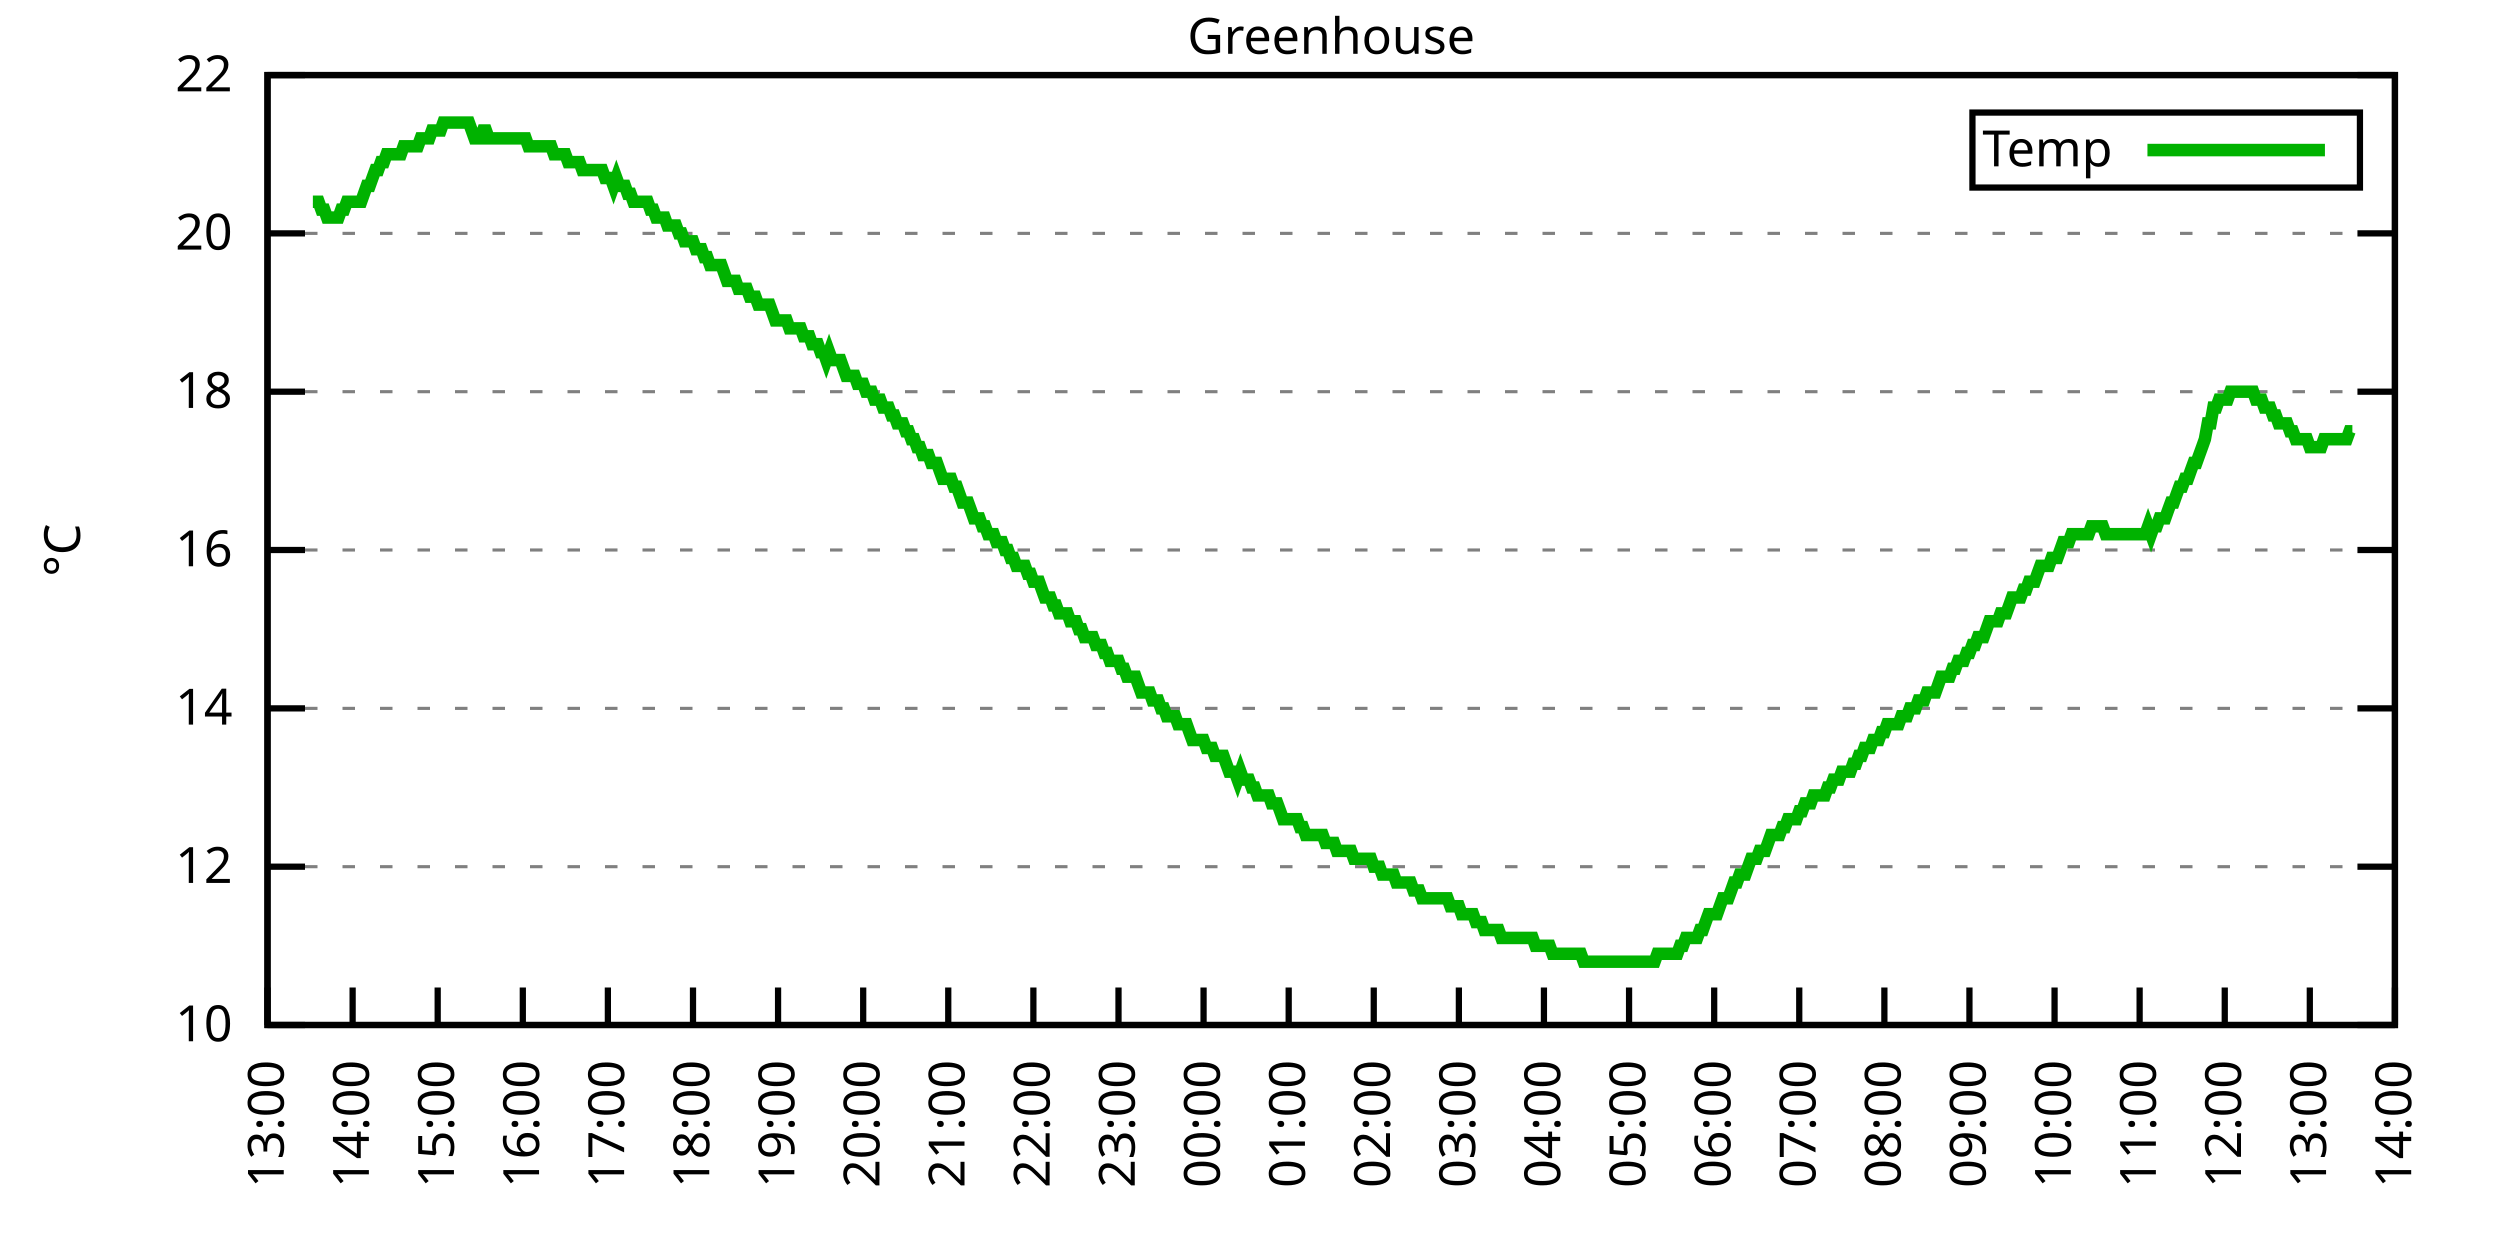
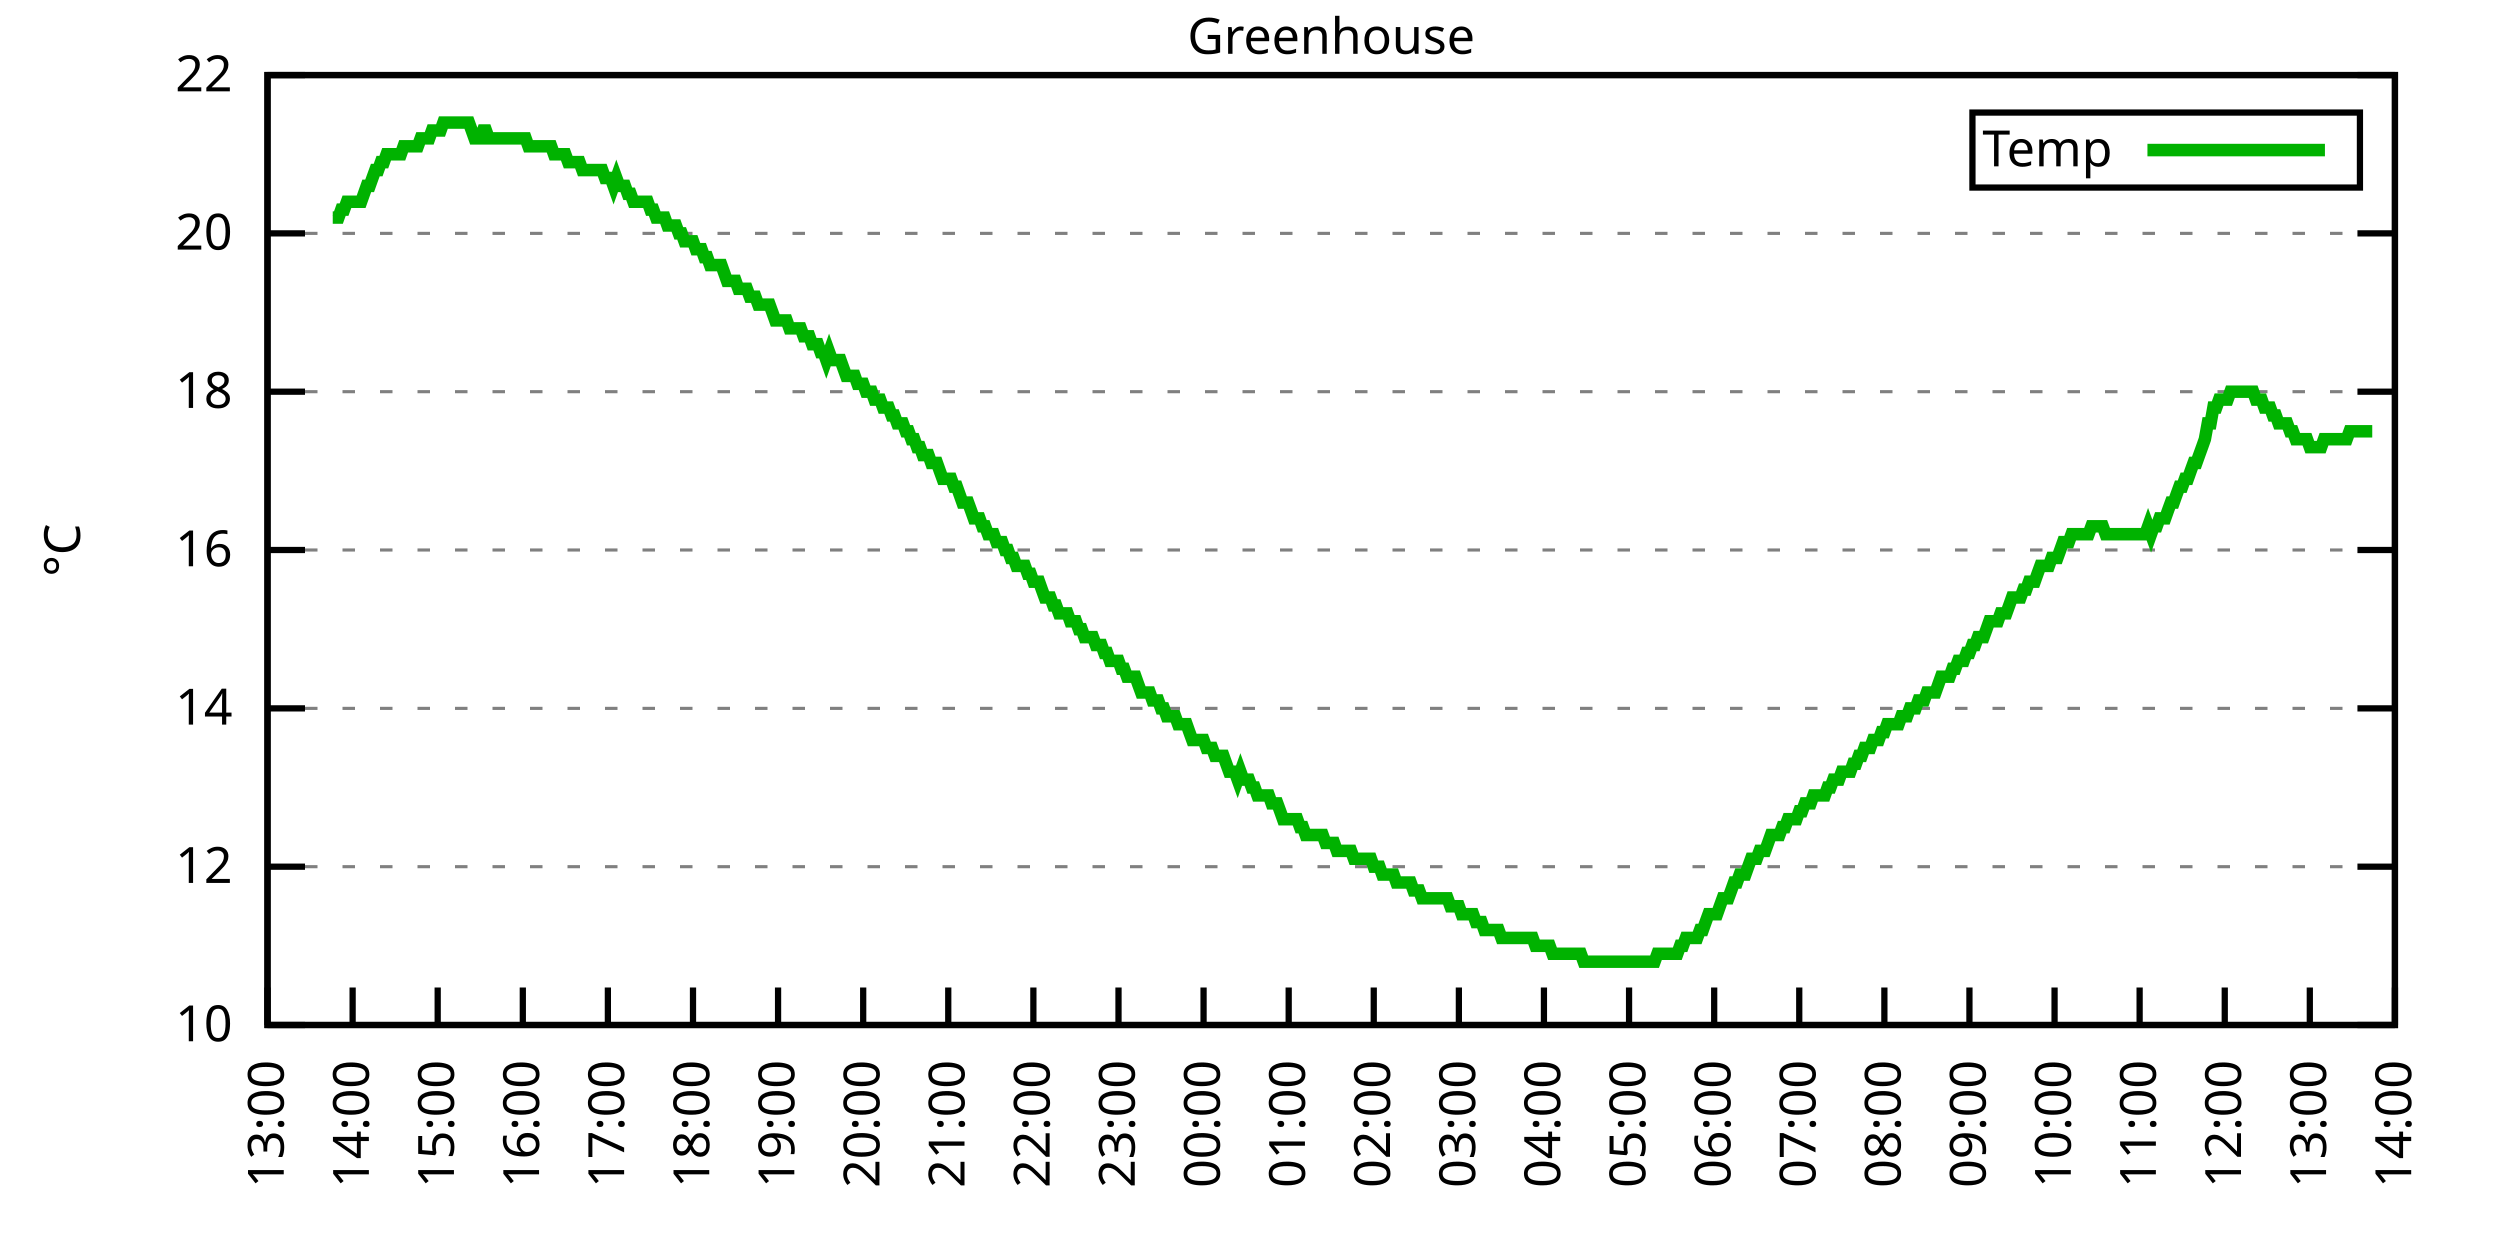
<svg xmlns="http://www.w3.org/2000/svg" xmlns:xlink="http://www.w3.org/1999/xlink" width="400" height="200" viewBox="0 0 400 200">
  <g id="gnuplot_canvas">
    <rect x="0" y="0" width="400" height="200" fill="none" />
    <defs>
      <circle id="gpDot" r="0.5" stroke-width="0.5" stroke="currentColor" />
      <path id="gpPt0" stroke-width="0.333" stroke="currentColor" d="M-1,0 h2 M0,-1 v2" />
      <path id="gpPt1" stroke-width="0.333" stroke="currentColor" d="M-1,-1 L1,1 M1,-1 L-1,1" />
      <path id="gpPt2" stroke-width="0.333" stroke="currentColor" d="M-1,0 L1,0 M0,-1 L0,1 M-1,-1 L1,1 M-1,1 L1,-1" />
      <rect id="gpPt3" stroke-width="0.333" stroke="currentColor" x="-1" y="-1" width="2" height="2" />
      <rect id="gpPt4" stroke-width="0.333" stroke="currentColor" fill="currentColor" x="-1" y="-1" width="2" height="2" />
      <circle id="gpPt5" stroke-width="0.333" stroke="currentColor" cx="0" cy="0" r="1" />
      <use xlink:href="#gpPt5" id="gpPt6" fill="currentColor" stroke="none" />
      <path id="gpPt7" stroke-width="0.333" stroke="currentColor" d="M0,-1.33 L-1.33,0.67 L1.33,0.67 z" />
      <use xlink:href="#gpPt7" id="gpPt8" fill="currentColor" stroke="none" />
      <use xlink:href="#gpPt7" id="gpPt9" stroke="currentColor" transform="rotate(180)" />
      <use xlink:href="#gpPt9" id="gpPt10" fill="currentColor" stroke="none" />
      <use xlink:href="#gpPt3" id="gpPt11" stroke="currentColor" transform="rotate(45)" />
      <use xlink:href="#gpPt11" id="gpPt12" fill="currentColor" stroke="none" />
      <path id="gpPt13" stroke-width="0.333" stroke="currentColor" d="M0,1.330 L1.265,0.411 L0.782,-1.067 L-0.782,-1.076 L-1.265,0.411 z" />
      <use xlink:href="#gpPt13" id="gpPt14" fill="currentColor" stroke="none" />
      <filter id="textbox" filterUnits="objectBoundingBox" x="0" y="0" height="1" width="1">
        <feFlood flood-color="white" flood-opacity="1" result="bgnd" />
        <feComposite in="SourceGraphic" in2="bgnd" operator="atop" />
      </filter>
      <filter id="greybox" filterUnits="objectBoundingBox" x="0" y="0" height="1" width="1">
        <feFlood flood-color="lightgrey" flood-opacity="1" result="grey" />
        <feComposite in="SourceGraphic" in2="grey" operator="atop" />
      </filter>
    </defs>
    <g fill="none" color="white" stroke="currentColor" stroke-width="1.00" stroke-linecap="butt" stroke-linejoin="miter">
</g>
    <g fill="none" color="black" stroke="currentColor" stroke-width="1.00" stroke-linecap="butt" stroke-linejoin="miter">
      <g stroke="none" shape-rendering="crispEdges">
        <polygon fill="rgb(255, 255, 255)" points="42.80,164.00 383.18,164.00 383.18,12.02 42.80,12.02 " />
      </g>
    </g>
    <g fill="none" color="black" stroke="currentColor" stroke-width="1.00" stroke-linecap="butt" stroke-linejoin="miter">
</g>
    <g fill="none" color="black" stroke="black" stroke-width="0.50" stroke-linecap="butt" stroke-linejoin="miter">
</g>
    <g fill="none" color="gray" stroke="currentColor" stroke-width="0.50" stroke-linecap="butt" stroke-linejoin="miter">
      <path stroke="gray" stroke-dasharray="2,4" class="gridline" d="M42.80,164.00 L383.19,164.00  " />
    </g>
    <g fill="none" color="gray" stroke="gray" stroke-width="1.00" stroke-linecap="butt" stroke-linejoin="miter">
</g>
    <g fill="none" color="black" stroke="currentColor" stroke-width="1.00" stroke-linecap="butt" stroke-linejoin="miter">
      <path stroke="black" d="M42.80,164.00 L48.80,164.00 M383.19,164.00 L377.19,164.00  " />
      <g transform="translate(37.20,166.60)" stroke="none" fill="black" font-family="Sans" font-size="8.00" text-anchor="end">
        <text>
          <tspan font-family="Sans"> 10</tspan>
        </text>
      </g>
    </g>
    <g fill="none" color="black" stroke="currentColor" stroke-width="1.00" stroke-linecap="butt" stroke-linejoin="miter">
</g>
    <g fill="none" color="black" stroke="black" stroke-width="0.50" stroke-linecap="butt" stroke-linejoin="miter">
</g>
    <g fill="none" color="gray" stroke="currentColor" stroke-width="0.50" stroke-linecap="butt" stroke-linejoin="miter">
      <path stroke="gray" stroke-dasharray="2,4" class="gridline" d="M42.80,138.67 L383.19,138.67  " />
    </g>
    <g fill="none" color="gray" stroke="gray" stroke-width="1.00" stroke-linecap="butt" stroke-linejoin="miter">
</g>
    <g fill="none" color="black" stroke="currentColor" stroke-width="1.00" stroke-linecap="butt" stroke-linejoin="miter">
      <path stroke="black" d="M42.80,138.67 L48.80,138.67 M383.19,138.67 L377.19,138.67  " />
      <g transform="translate(37.20,141.27)" stroke="none" fill="black" font-family="Sans" font-size="8.00" text-anchor="end">
        <text>
          <tspan font-family="Sans"> 12</tspan>
        </text>
      </g>
    </g>
    <g fill="none" color="black" stroke="currentColor" stroke-width="1.00" stroke-linecap="butt" stroke-linejoin="miter">
</g>
    <g fill="none" color="black" stroke="black" stroke-width="0.50" stroke-linecap="butt" stroke-linejoin="miter">
</g>
    <g fill="none" color="gray" stroke="currentColor" stroke-width="0.50" stroke-linecap="butt" stroke-linejoin="miter">
      <path stroke="gray" stroke-dasharray="2,4" class="gridline" d="M42.80,113.34 L383.19,113.34  " />
    </g>
    <g fill="none" color="gray" stroke="gray" stroke-width="1.00" stroke-linecap="butt" stroke-linejoin="miter">
</g>
    <g fill="none" color="black" stroke="currentColor" stroke-width="1.00" stroke-linecap="butt" stroke-linejoin="miter">
      <path stroke="black" d="M42.80,113.34 L48.80,113.34 M383.19,113.34 L377.19,113.34  " />
      <g transform="translate(37.20,115.94)" stroke="none" fill="black" font-family="Sans" font-size="8.00" text-anchor="end">
        <text>
          <tspan font-family="Sans"> 14</tspan>
        </text>
      </g>
    </g>
    <g fill="none" color="black" stroke="currentColor" stroke-width="1.00" stroke-linecap="butt" stroke-linejoin="miter">
</g>
    <g fill="none" color="black" stroke="black" stroke-width="0.50" stroke-linecap="butt" stroke-linejoin="miter">
</g>
    <g fill="none" color="gray" stroke="currentColor" stroke-width="0.50" stroke-linecap="butt" stroke-linejoin="miter">
      <path stroke="gray" stroke-dasharray="2,4" class="gridline" d="M42.80,88.00 L383.19,88.00  " />
    </g>
    <g fill="none" color="gray" stroke="gray" stroke-width="1.00" stroke-linecap="butt" stroke-linejoin="miter">
</g>
    <g fill="none" color="black" stroke="currentColor" stroke-width="1.00" stroke-linecap="butt" stroke-linejoin="miter">
      <path stroke="black" d="M42.80,88.00 L48.80,88.00 M383.19,88.00 L377.19,88.00  " />
      <g transform="translate(37.20,90.60)" stroke="none" fill="black" font-family="Sans" font-size="8.00" text-anchor="end">
        <text>
          <tspan font-family="Sans"> 16</tspan>
        </text>
      </g>
    </g>
    <g fill="none" color="black" stroke="currentColor" stroke-width="1.00" stroke-linecap="butt" stroke-linejoin="miter">
</g>
    <g fill="none" color="black" stroke="black" stroke-width="0.50" stroke-linecap="butt" stroke-linejoin="miter">
</g>
    <g fill="none" color="gray" stroke="currentColor" stroke-width="0.50" stroke-linecap="butt" stroke-linejoin="miter">
      <path stroke="gray" stroke-dasharray="2,4" class="gridline" d="M42.80,62.67 L383.19,62.67  " />
    </g>
    <g fill="none" color="gray" stroke="gray" stroke-width="1.00" stroke-linecap="butt" stroke-linejoin="miter">
</g>
    <g fill="none" color="black" stroke="currentColor" stroke-width="1.00" stroke-linecap="butt" stroke-linejoin="miter">
      <path stroke="black" d="M42.80,62.67 L48.80,62.67 M383.19,62.67 L377.19,62.67  " />
      <g transform="translate(37.20,65.27)" stroke="none" fill="black" font-family="Sans" font-size="8.00" text-anchor="end">
        <text>
          <tspan font-family="Sans"> 18</tspan>
        </text>
      </g>
    </g>
    <g fill="none" color="black" stroke="currentColor" stroke-width="1.00" stroke-linecap="butt" stroke-linejoin="miter">
</g>
    <g fill="none" color="black" stroke="black" stroke-width="0.50" stroke-linecap="butt" stroke-linejoin="miter">
</g>
    <g fill="none" color="gray" stroke="currentColor" stroke-width="0.50" stroke-linecap="butt" stroke-linejoin="miter">
      <path stroke="gray" stroke-dasharray="2,4" class="gridline" d="M42.80,37.34 L383.19,37.34  " />
    </g>
    <g fill="none" color="gray" stroke="gray" stroke-width="1.00" stroke-linecap="butt" stroke-linejoin="miter">
</g>
    <g fill="none" color="black" stroke="currentColor" stroke-width="1.00" stroke-linecap="butt" stroke-linejoin="miter">
      <path stroke="black" d="M42.80,37.34 L48.80,37.34 M383.19,37.34 L377.19,37.34  " />
      <g transform="translate(37.20,39.94)" stroke="none" fill="black" font-family="Sans" font-size="8.00" text-anchor="end">
        <text>
          <tspan font-family="Sans"> 20</tspan>
        </text>
      </g>
    </g>
    <g fill="none" color="black" stroke="currentColor" stroke-width="1.00" stroke-linecap="butt" stroke-linejoin="miter">
</g>
    <g fill="none" color="black" stroke="black" stroke-width="0.50" stroke-linecap="butt" stroke-linejoin="miter">
</g>
    <g fill="none" color="gray" stroke="currentColor" stroke-width="0.50" stroke-linecap="butt" stroke-linejoin="miter">
      <path stroke="gray" stroke-dasharray="2,4" class="gridline" d="M42.80,12.01 L383.19,12.01  " />
    </g>
    <g fill="none" color="gray" stroke="gray" stroke-width="1.00" stroke-linecap="butt" stroke-linejoin="miter">
</g>
    <g fill="none" color="black" stroke="currentColor" stroke-width="1.00" stroke-linecap="butt" stroke-linejoin="miter">
      <path stroke="black" d="M42.80,12.01 L48.80,12.01 M383.19,12.01 L377.19,12.01  " />
      <g transform="translate(37.20,14.61)" stroke="none" fill="black" font-family="Sans" font-size="8.00" text-anchor="end">
        <text>
          <tspan font-family="Sans"> 22</tspan>
        </text>
      </g>
    </g>
    <g fill="none" color="black" stroke="currentColor" stroke-width="1.00" stroke-linecap="butt" stroke-linejoin="miter">
      <path stroke="black" d="M42.80,164.00 L42.80,158.00  " />
      <g transform="translate(45.40,169.60) rotate(270.00)" stroke="none" fill="black" font-family="Sans" font-size="8.00" text-anchor="end">
        <text>
          <tspan font-family="Sans">13:00</tspan>
        </text>
      </g>
    </g>
    <g fill="none" color="black" stroke="currentColor" stroke-width="1.00" stroke-linecap="butt" stroke-linejoin="miter">
      <path stroke="black" d="M56.42,164.00 L56.42,158.00  " />
      <g transform="translate(59.02,169.60) rotate(270.00)" stroke="none" fill="black" font-family="Sans" font-size="8.00" text-anchor="end">
        <text>
          <tspan font-family="Sans">14:00</tspan>
        </text>
      </g>
    </g>
    <g fill="none" color="black" stroke="currentColor" stroke-width="1.00" stroke-linecap="butt" stroke-linejoin="miter">
      <path stroke="black" d="M70.03,164.00 L70.03,158.00  " />
      <g transform="translate(72.63,169.60) rotate(270.00)" stroke="none" fill="black" font-family="Sans" font-size="8.00" text-anchor="end">
        <text>
          <tspan font-family="Sans">15:00</tspan>
        </text>
      </g>
    </g>
    <g fill="none" color="black" stroke="currentColor" stroke-width="1.00" stroke-linecap="butt" stroke-linejoin="miter">
      <path stroke="black" d="M83.65,164.00 L83.65,158.00  " />
      <g transform="translate(86.25,169.60) rotate(270.00)" stroke="none" fill="black" font-family="Sans" font-size="8.00" text-anchor="end">
        <text>
          <tspan font-family="Sans">16:00</tspan>
        </text>
      </g>
    </g>
    <g fill="none" color="black" stroke="currentColor" stroke-width="1.00" stroke-linecap="butt" stroke-linejoin="miter">
      <path stroke="black" d="M97.26,164.00 L97.26,158.00  " />
      <g transform="translate(99.86,169.60) rotate(270.00)" stroke="none" fill="black" font-family="Sans" font-size="8.00" text-anchor="end">
        <text>
          <tspan font-family="Sans">17:00</tspan>
        </text>
      </g>
    </g>
    <g fill="none" color="black" stroke="currentColor" stroke-width="1.00" stroke-linecap="butt" stroke-linejoin="miter">
      <path stroke="black" d="M110.88,164.00 L110.88,158.00  " />
      <g transform="translate(113.48,169.60) rotate(270.00)" stroke="none" fill="black" font-family="Sans" font-size="8.00" text-anchor="end">
        <text>
          <tspan font-family="Sans">18:00</tspan>
        </text>
      </g>
    </g>
    <g fill="none" color="black" stroke="currentColor" stroke-width="1.00" stroke-linecap="butt" stroke-linejoin="miter">
      <path stroke="black" d="M124.49,164.00 L124.49,158.00  " />
      <g transform="translate(127.09,169.60) rotate(270.00)" stroke="none" fill="black" font-family="Sans" font-size="8.00" text-anchor="end">
        <text>
          <tspan font-family="Sans">19:00</tspan>
        </text>
      </g>
    </g>
    <g fill="none" color="black" stroke="currentColor" stroke-width="1.00" stroke-linecap="butt" stroke-linejoin="miter">
      <path stroke="black" d="M138.11,164.00 L138.11,158.00  " />
      <g transform="translate(140.71,169.60) rotate(270.00)" stroke="none" fill="black" font-family="Sans" font-size="8.00" text-anchor="end">
        <text>
          <tspan font-family="Sans">20:00</tspan>
        </text>
      </g>
    </g>
    <g fill="none" color="black" stroke="currentColor" stroke-width="1.00" stroke-linecap="butt" stroke-linejoin="miter">
      <path stroke="black" d="M151.72,164.00 L151.72,158.00  " />
      <g transform="translate(154.32,169.60) rotate(270.00)" stroke="none" fill="black" font-family="Sans" font-size="8.00" text-anchor="end">
        <text>
          <tspan font-family="Sans">21:00</tspan>
        </text>
      </g>
    </g>
    <g fill="none" color="black" stroke="currentColor" stroke-width="1.00" stroke-linecap="butt" stroke-linejoin="miter">
      <path stroke="black" d="M165.34,164.00 L165.34,158.00  " />
      <g transform="translate(167.94,169.60) rotate(270.00)" stroke="none" fill="black" font-family="Sans" font-size="8.00" text-anchor="end">
        <text>
          <tspan font-family="Sans">22:00</tspan>
        </text>
      </g>
    </g>
    <g fill="none" color="black" stroke="currentColor" stroke-width="1.00" stroke-linecap="butt" stroke-linejoin="miter">
      <path stroke="black" d="M178.96,164.00 L178.96,158.00  " />
      <g transform="translate(181.56,169.60) rotate(270.00)" stroke="none" fill="black" font-family="Sans" font-size="8.00" text-anchor="end">
        <text>
          <tspan font-family="Sans">23:00</tspan>
        </text>
      </g>
    </g>
    <g fill="none" color="black" stroke="currentColor" stroke-width="1.00" stroke-linecap="butt" stroke-linejoin="miter">
      <path stroke="black" d="M192.57,164.00 L192.57,158.00  " />
      <g transform="translate(195.17,169.60) rotate(270.00)" stroke="none" fill="black" font-family="Sans" font-size="8.00" text-anchor="end">
        <text>
          <tspan font-family="Sans">00:00</tspan>
        </text>
      </g>
    </g>
    <g fill="none" color="black" stroke="currentColor" stroke-width="1.00" stroke-linecap="butt" stroke-linejoin="miter">
      <path stroke="black" d="M206.19,164.00 L206.19,158.00  " />
      <g transform="translate(208.79,169.60) rotate(270.00)" stroke="none" fill="black" font-family="Sans" font-size="8.00" text-anchor="end">
        <text>
          <tspan font-family="Sans">01:00</tspan>
        </text>
      </g>
    </g>
    <g fill="none" color="black" stroke="currentColor" stroke-width="1.00" stroke-linecap="butt" stroke-linejoin="miter">
      <path stroke="black" d="M219.80,164.00 L219.80,158.00  " />
      <g transform="translate(222.40,169.60) rotate(270.00)" stroke="none" fill="black" font-family="Sans" font-size="8.00" text-anchor="end">
        <text>
          <tspan font-family="Sans">02:00</tspan>
        </text>
      </g>
    </g>
    <g fill="none" color="black" stroke="currentColor" stroke-width="1.00" stroke-linecap="butt" stroke-linejoin="miter">
      <path stroke="black" d="M233.42,164.00 L233.42,158.00  " />
      <g transform="translate(236.02,169.60) rotate(270.00)" stroke="none" fill="black" font-family="Sans" font-size="8.00" text-anchor="end">
        <text>
          <tspan font-family="Sans">03:00</tspan>
        </text>
      </g>
    </g>
    <g fill="none" color="black" stroke="currentColor" stroke-width="1.00" stroke-linecap="butt" stroke-linejoin="miter">
      <path stroke="black" d="M247.03,164.00 L247.03,158.00  " />
      <g transform="translate(249.63,169.60) rotate(270.00)" stroke="none" fill="black" font-family="Sans" font-size="8.00" text-anchor="end">
        <text>
          <tspan font-family="Sans">04:00</tspan>
        </text>
      </g>
    </g>
    <g fill="none" color="black" stroke="currentColor" stroke-width="1.00" stroke-linecap="butt" stroke-linejoin="miter">
      <path stroke="black" d="M260.65,164.00 L260.65,158.00  " />
      <g transform="translate(263.25,169.60) rotate(270.00)" stroke="none" fill="black" font-family="Sans" font-size="8.00" text-anchor="end">
        <text>
          <tspan font-family="Sans">05:00</tspan>
        </text>
      </g>
    </g>
    <g fill="none" color="black" stroke="currentColor" stroke-width="1.00" stroke-linecap="butt" stroke-linejoin="miter">
      <path stroke="black" d="M274.27,164.00 L274.27,158.00  " />
      <g transform="translate(276.87,169.60) rotate(270.00)" stroke="none" fill="black" font-family="Sans" font-size="8.00" text-anchor="end">
        <text>
          <tspan font-family="Sans">06:00</tspan>
        </text>
      </g>
    </g>
    <g fill="none" color="black" stroke="currentColor" stroke-width="1.00" stroke-linecap="butt" stroke-linejoin="miter">
      <path stroke="black" d="M287.88,164.00 L287.88,158.00  " />
      <g transform="translate(290.48,169.60) rotate(270.00)" stroke="none" fill="black" font-family="Sans" font-size="8.00" text-anchor="end">
        <text>
          <tspan font-family="Sans">07:00</tspan>
        </text>
      </g>
    </g>
    <g fill="none" color="black" stroke="currentColor" stroke-width="1.00" stroke-linecap="butt" stroke-linejoin="miter">
      <path stroke="black" d="M301.50,164.00 L301.50,158.00  " />
      <g transform="translate(304.10,169.60) rotate(270.00)" stroke="none" fill="black" font-family="Sans" font-size="8.00" text-anchor="end">
        <text>
          <tspan font-family="Sans">08:00</tspan>
        </text>
      </g>
    </g>
    <g fill="none" color="black" stroke="currentColor" stroke-width="1.00" stroke-linecap="butt" stroke-linejoin="miter">
      <path stroke="black" d="M315.11,164.00 L315.11,158.00  " />
      <g transform="translate(317.71,169.60) rotate(270.00)" stroke="none" fill="black" font-family="Sans" font-size="8.00" text-anchor="end">
        <text>
          <tspan font-family="Sans">09:00</tspan>
        </text>
      </g>
    </g>
    <g fill="none" color="black" stroke="currentColor" stroke-width="1.00" stroke-linecap="butt" stroke-linejoin="miter">
      <path stroke="black" d="M328.73,164.00 L328.73,158.00  " />
      <g transform="translate(331.33,169.60) rotate(270.00)" stroke="none" fill="black" font-family="Sans" font-size="8.00" text-anchor="end">
        <text>
          <tspan font-family="Sans">10:00</tspan>
        </text>
      </g>
    </g>
    <g fill="none" color="black" stroke="currentColor" stroke-width="1.00" stroke-linecap="butt" stroke-linejoin="miter">
      <path stroke="black" d="M342.34,164.00 L342.34,158.00  " />
      <g transform="translate(344.94,169.60) rotate(270.00)" stroke="none" fill="black" font-family="Sans" font-size="8.00" text-anchor="end">
        <text>
          <tspan font-family="Sans">11:00</tspan>
        </text>
      </g>
    </g>
    <g fill="none" color="black" stroke="currentColor" stroke-width="1.00" stroke-linecap="butt" stroke-linejoin="miter">
      <path stroke="black" d="M355.96,164.00 L355.96,158.00  " />
      <g transform="translate(358.56,169.60) rotate(270.00)" stroke="none" fill="black" font-family="Sans" font-size="8.00" text-anchor="end">
        <text>
          <tspan font-family="Sans">12:00</tspan>
        </text>
      </g>
    </g>
    <g fill="none" color="black" stroke="currentColor" stroke-width="1.00" stroke-linecap="butt" stroke-linejoin="miter">
      <path stroke="black" d="M369.57,164.00 L369.57,158.00  " />
      <g transform="translate(372.17,169.60) rotate(270.00)" stroke="none" fill="black" font-family="Sans" font-size="8.00" text-anchor="end">
        <text>
          <tspan font-family="Sans">13:00</tspan>
        </text>
      </g>
    </g>
    <g fill="none" color="black" stroke="currentColor" stroke-width="1.00" stroke-linecap="butt" stroke-linejoin="miter">
      <path stroke="black" d="M383.19,164.00 L383.19,158.00  " />
      <g transform="translate(385.79,169.60) rotate(270.00)" stroke="none" fill="black" font-family="Sans" font-size="8.00" text-anchor="end">
        <text>
          <tspan font-family="Sans">14:00</tspan>
        </text>
      </g>
    </g>
    <g fill="none" color="black" stroke="currentColor" stroke-width="1.00" stroke-linecap="butt" stroke-linejoin="miter">
</g>
    <g fill="none" color="black" stroke="currentColor" stroke-width="1.00" stroke-linecap="butt" stroke-linejoin="miter">
      <path stroke="black" d="M42.80,12.01 L42.80,164.00 L383.19,164.00 L383.19,12.01 L42.80,12.01 Z  " />
    </g>
    <g fill="none" color="black" stroke="currentColor" stroke-width="1.00" stroke-linecap="butt" stroke-linejoin="miter">
</g>
    <g fill="none" color="black" stroke="currentColor" stroke-width="1.00" stroke-linecap="butt" stroke-linejoin="miter">
      <path stroke="black" d="M315.59,30.01 L315.59,18.01 L377.59,18.01 L377.59,30.01 L315.59,30.01 Z  " />
    </g>
    <g id="Greenhouse_plot_1">
      <g fill="none" color="white" stroke="black" stroke-width="2.00" stroke-linecap="butt" stroke-linejoin="miter">
</g>
      <g fill="none" color="black" stroke="currentColor" stroke-width="2.00" stroke-linecap="butt" stroke-linejoin="miter">
        <g transform="translate(337.99,26.61)" stroke="none" fill="black" font-family="Sans" font-size="8.00" text-anchor="end">
          <text>
            <tspan font-family="Sans">Temp</tspan>
          </text>
        </g>
      </g>
      <g fill="none" color="black" stroke="currentColor" stroke-width="2.00" stroke-linecap="butt" stroke-linejoin="miter">
-         <path stroke="rgb(  0, 178,   0)" d="M343.59,24.01 L371.99,24.01 M50.06,32.28 L50.52,32.28 L50.97,32.28 L51.42,33.54 L51.88,33.54 L52.33,34.81   L52.78,34.81 L53.24,34.81 L53.69,34.81 L54.15,34.81 L54.60,33.54 L55.05,33.54 L55.51,32.28 L55.96,32.28   L56.42,32.28 L56.87,32.28 L57.32,32.28 L57.78,32.28 L58.23,31.01 L58.68,29.74 L59.14,29.74 L59.59,28.48   L60.05,27.21 L60.50,27.21 L60.95,25.94 L61.41,25.94 L61.86,24.68 L62.32,24.68 L62.77,24.68 L63.22,24.68   L63.68,24.68 L64.13,24.68 L64.58,23.41 L65.04,23.41 L65.49,23.41 L65.95,23.41 L66.40,23.41 L66.85,23.41   L67.31,22.14 L67.76,22.14 L68.22,22.14 L68.67,22.14 L69.12,20.88 L69.58,20.88 L70.03,20.88 L70.49,20.88   L70.94,19.61 L71.39,19.61 L71.85,19.61 L72.30,19.61 L72.75,19.61 L73.21,19.61 L73.66,19.61 L74.12,19.61   L74.57,19.61 L75.02,19.61 L75.48,20.88 L75.93,22.14 L76.39,22.14 L76.84,22.14 L77.29,20.88 L77.75,20.88   L78.20,22.14 L78.65,22.14 L79.11,22.14 L79.56,22.14 L80.02,22.14 L80.47,22.14 L80.92,22.14 L81.38,22.14   L81.83,22.14 L82.29,22.14 L82.74,22.14 L83.19,22.14 L83.65,22.14 L84.10,22.14 L84.55,23.41 L85.01,23.41   L85.46,23.41 L85.92,23.41 L86.37,23.41 L86.82,23.41 L87.28,23.41 L87.73,23.41 L88.19,23.41 L88.64,24.68   L89.09,24.68 L89.55,24.68 L90.00,24.68 L90.45,24.68 L90.91,25.94 L91.36,25.94 L91.82,25.94 L92.27,25.94   L92.72,25.94 L93.18,27.21 L93.63,27.21 L94.09,27.21 L94.54,27.21 L94.99,27.21 L95.45,27.21 L95.90,27.21   L96.35,27.21 L96.81,28.48 L97.26,28.48 L97.72,28.48 L98.17,29.74 L98.62,28.48 L99.08,29.74 L99.53,29.74   L99.99,29.74 L100.44,31.01 L100.89,31.01 L101.35,32.28 L101.80,32.28 L102.25,32.28 L102.71,32.28 L103.16,32.28   L103.62,32.28 L104.07,33.54 L104.52,33.54 L104.98,34.81 L105.43,34.81 L105.89,34.81 L106.34,34.81 L106.79,36.08   L107.25,36.08 L107.70,36.08 L108.15,36.08 L108.61,37.34 L109.06,37.34 L109.52,38.61 L109.97,38.61 L110.42,38.61   L110.88,38.61 L111.33,39.87 L111.79,39.87 L112.24,39.87 L112.69,41.14 L113.15,41.14 L113.60,42.41 L114.05,42.41   L114.51,42.41 L114.96,42.41 L115.42,42.41 L115.87,43.67 L116.32,44.94 L116.78,44.94 L117.23,44.94 L117.69,44.94   L118.14,46.21 L118.59,46.21 L119.05,46.21 L119.50,46.21 L119.96,47.47 L120.41,47.47 L120.86,47.47 L121.32,48.74   L121.77,48.74 L122.22,48.74 L122.68,48.74 L123.13,48.74 L123.59,50.01 L124.04,51.27 L124.49,51.27 L124.95,51.27   L125.40,51.27 L125.86,51.27 L126.31,52.54 L126.76,52.54 L127.22,52.54 L127.67,52.54 L128.12,52.54 L128.58,53.81   L129.03,53.81 L129.49,53.81 L129.94,55.07 L130.39,55.07 L130.85,55.07 L131.30,56.34 L131.76,56.34 L132.21,57.61   L132.66,56.34 L133.12,57.61 L133.57,57.61 L134.02,57.61 L134.48,57.61 L134.93,58.87 L135.39,60.14 L135.84,60.14   L136.29,60.14 L136.75,60.14 L137.20,61.41 L137.66,61.41 L138.11,61.41 L138.56,62.67 L139.02,62.67 L139.47,62.67   L139.92,63.94 L140.38,63.94 L140.83,63.94 L141.29,65.21 L141.74,65.21 L142.19,65.21 L142.65,66.47 L143.10,66.47   L143.56,67.74 L144.01,67.74 L144.46,67.74 L144.92,69.01 L145.37,69.01 L145.82,70.27 L146.28,70.27 L146.73,71.54   L147.19,71.54 L147.64,72.81 L148.09,72.81 L148.55,72.81 L149.00,74.07 L149.46,74.07 L149.91,74.07 L150.36,75.34   L150.82,76.61 L151.27,76.61 L151.72,76.61 L152.18,76.61 L152.63,77.87 L153.09,77.87 L153.54,79.14 L153.99,80.41   L154.45,80.41 L154.90,80.41 L155.36,81.67 L155.81,82.94 L156.26,82.94 L156.72,82.94 L157.17,84.21 L157.62,84.21   L158.08,85.47 L158.53,85.47 L158.99,85.47 L159.44,86.74 L159.89,86.74 L160.35,86.74 L160.80,88.00 L161.26,88.00   L161.71,89.27 L162.16,89.27 L162.62,90.54 L163.07,90.54 L163.52,90.54 L163.98,90.54 L164.43,91.80 L164.89,91.80   L165.34,93.07 L165.79,93.07 L166.25,93.07 L166.70,94.34 L167.16,95.60 L167.61,95.60 L168.06,95.60 L168.52,96.87   L168.97,96.87 L169.43,98.14 L169.88,98.14 L170.33,98.14 L170.79,98.14 L171.24,99.40 L171.69,99.40 L172.15,99.40   L172.60,100.67 L173.06,100.67 L173.51,101.94 L173.96,101.94 L174.42,101.94 L174.87,101.94 L175.33,103.20 L175.78,103.20   L176.23,103.20 L176.69,104.47 L177.14,104.47 L177.59,105.74 L178.05,105.74 L178.50,105.74 L178.96,105.74 L179.41,107.00   L179.86,107.00 L180.32,108.27 L180.77,108.27 L181.23,108.27 L181.68,108.27 L182.13,109.54 L182.59,110.80 L183.04,110.80   L183.49,110.80 L183.95,110.80 L184.40,112.07 L184.86,112.07 L185.31,112.07 L185.76,113.34 L186.22,113.34 L186.67,114.60   L187.13,114.60 L187.58,114.60 L188.03,114.60 L188.49,115.87 L188.94,115.87 L189.39,115.87 L189.85,115.87 L190.30,117.14   L190.76,118.40 L191.21,118.40 L191.66,118.40 L192.12,118.40 L192.57,118.40 L193.03,119.67 L193.48,119.67 L193.93,119.67   L194.39,120.94 L194.84,120.94 L195.29,120.94 L195.75,120.94 L196.20,122.20 L196.66,123.47 L197.11,123.47 L197.56,123.47   L198.02,124.74 L198.47,123.47 L198.93,124.74 L199.38,124.74 L199.83,124.74 L200.29,126.00 L200.74,126.00 L201.19,127.27   L201.65,127.27 L202.10,127.27 L202.56,127.27 L203.01,127.27 L203.46,128.54 L203.92,128.54 L204.37,128.54 L204.83,129.80   L205.28,131.07 L205.73,131.07 L206.19,131.07 L206.64,131.07 L207.09,131.07 L207.55,131.07 L208.00,132.34 L208.46,132.34   L208.91,133.60 L209.36,133.60 L209.82,133.60 L210.27,133.60 L210.73,133.60 L211.18,133.60 L211.63,133.60 L212.09,134.87   L212.54,134.87 L213.00,134.87 L213.45,134.87 L213.90,136.14 L214.36,136.14 L214.81,136.14 L215.26,136.14 L215.72,136.14   L216.17,136.14 L216.63,137.40 L217.08,137.40 L217.53,137.40 L217.99,137.40 L218.44,137.40 L218.90,137.40 L219.35,137.40   L219.80,138.67 L220.26,138.67 L220.71,138.67 L221.16,139.93 L221.62,139.93 L222.07,139.93 L222.53,139.93 L222.98,139.93   L223.43,141.20 L223.89,141.20 L224.34,141.20 L224.80,141.20 L225.25,141.20 L225.70,141.20 L226.16,142.47 L226.61,142.47   L227.06,142.47 L227.52,143.73 L227.97,143.73 L228.43,143.73 L228.88,143.73 L229.33,143.73 L229.79,143.73 L230.24,143.73   L230.70,143.73 L231.15,143.73 L231.60,143.73 L232.06,145.00 L232.51,145.00 L232.96,145.00 L233.42,145.00 L233.87,146.27   L234.33,146.27 L234.78,146.27 L235.23,146.27 L235.69,146.27 L236.14,147.53 L236.60,147.53 L237.05,147.53 L237.50,148.80   L237.96,148.80 L238.41,148.80 L238.86,148.80 L239.32,148.80 L239.77,148.80 L240.23,150.07 L240.68,150.07 L241.13,150.07   L241.59,150.07 L242.04,150.07 L242.50,150.07 L242.95,150.07 L243.40,150.07 L243.86,150.07 L244.31,150.07 L244.76,150.07   L245.22,150.07 L245.67,151.33 L246.13,151.33 L246.58,151.33 L247.03,151.33 L247.49,151.33 L247.94,151.33 L248.40,152.60   L248.85,152.60 L249.30,152.60 L249.76,152.60 L250.21,152.60 L250.66,152.60 L251.12,152.60 L251.57,152.60 L252.03,152.60   L252.48,152.60 L252.93,152.60 L253.39,153.87 L253.84,153.87 L254.30,153.87 L254.75,153.87 L255.20,153.87 L255.66,153.87   L256.11,153.87 L256.56,153.87 L257.02,153.87 L257.47,153.87 L257.93,153.87 L258.38,153.87 L258.83,153.87 L259.29,153.87   L259.74,153.87 L260.20,153.87 L260.65,153.87 L261.10,153.87 L261.56,153.87 L262.01,153.87 L262.47,153.87 L262.92,153.87   L263.37,153.87 L263.83,153.87 L264.28,153.87 L264.73,153.87 L265.19,152.60 L265.64,152.60 L266.10,152.60 L266.55,152.60   L267.00,152.60 L267.46,152.60 L267.91,152.60 L268.37,152.60 L268.82,151.33 L269.27,151.33 L269.73,150.07 L270.18,150.07   L270.63,150.07 L271.09,150.07 L271.54,150.07 L272.00,148.80 L272.45,148.80 L272.90,147.53 L273.36,146.27 L273.81,146.27   L274.27,146.27 L274.72,146.27 L275.17,145.00 L275.63,143.73 L276.08,143.73 L276.53,143.73 L276.99,142.47 L277.44,141.20   L277.90,141.20 L278.35,139.93 L278.80,139.93 L279.26,139.93 L279.71,138.67 L280.17,137.40 L280.62,137.40 L281.07,137.40   L281.53,136.14 L281.98,136.14 L282.43,136.14 L282.89,134.87 L283.34,133.60 L283.80,133.60 L284.25,133.60 L284.70,133.60   L285.16,132.34 L285.61,132.34 L286.07,131.07 L286.52,131.07 L286.97,131.07 L287.43,131.07 L287.88,129.80 L288.33,129.80   L288.79,128.54 L289.24,128.54 L289.70,128.54 L290.15,127.27 L290.60,127.27 L291.06,127.27 L291.51,127.27 L291.97,127.27   L292.42,126.00 L292.87,126.00 L293.33,124.74 L293.78,124.74 L294.23,124.74 L294.69,123.47 L295.14,123.47 L295.60,123.47   L296.05,123.47 L296.50,122.20 L296.96,122.20 L297.41,120.94 L297.87,120.94 L298.32,119.67 L298.77,119.67 L299.23,119.67   L299.68,118.40 L300.13,118.40 L300.59,118.40 L301.04,117.14 L301.50,117.14 L301.95,115.87 L302.40,115.87 L302.86,115.87   L303.31,115.87 L303.77,115.87 L304.22,114.60 L304.67,114.60 L305.13,114.60 L305.58,113.34 L306.03,113.34 L306.49,113.34   L306.94,112.07 L307.40,112.07 L307.85,112.07 L308.30,110.80 L308.76,110.80 L309.21,110.80 L309.67,110.80 L310.12,109.54   L310.57,108.27 L311.03,108.27 L311.48,108.27 L311.94,108.27 L312.39,107.00 L312.84,107.00 L313.30,105.74 L313.75,105.74   L314.20,105.74 L314.66,104.47 L315.11,104.47 L315.57,103.20 L316.02,103.20 L316.47,101.94 L316.93,101.94 L317.38,101.94   L317.84,100.67 L318.29,99.40 L318.74,99.40 L319.20,99.40 L319.65,99.40 L320.10,98.14 L320.56,98.14 L321.01,98.14   L321.47,96.87 L321.92,95.60 L322.37,95.60 L322.83,95.60 L323.28,95.60 L323.74,94.34 L324.19,94.34 L324.64,93.07   L325.10,93.07 L325.55,93.07 L326.00,91.80 L326.46,90.54 L326.91,90.54 L327.37,90.54 L327.82,90.54 L328.27,89.27   L328.73,89.27 L329.18,89.27 L329.64,88.00 L330.09,86.74 L330.54,86.74 L331.00,86.74 L331.45,85.47 L331.90,85.47   L332.36,85.47 L332.81,85.47 L333.27,85.47 L333.72,85.47 L334.17,85.47 L334.63,84.21 L335.08,84.21 L335.54,84.21   L335.99,84.21 L336.44,84.21 L336.90,85.47 L337.35,85.47 L337.80,85.47 L338.26,85.47 L338.71,85.47 L339.17,85.47   L339.62,85.47 L340.07,85.47 L340.53,85.47 L340.98,85.47 L341.44,85.47 L341.89,85.47 L342.34,85.47 L342.80,85.47   L343.25,85.47 L343.70,84.21 L344.16,85.47 L344.61,84.21 L345.07,84.21 L345.52,82.94 L345.97,82.94 L346.43,82.94   L346.88,81.67 L347.34,80.41 L347.79,80.41 L348.24,79.14 L348.70,77.87 L349.15,77.87 L349.60,76.61 L350.06,76.61   L350.51,75.34 L350.97,74.07 L351.42,74.07 L351.87,72.81 L352.33,71.54 L352.78,70.27 L353.24,67.74 L353.69,67.74   L354.14,65.21 L354.60,65.21 L355.05,63.94 L355.50,63.94 L355.96,63.94 L356.41,63.94 L356.87,62.67 L357.32,62.67   L357.77,62.67 L358.23,62.67 L358.68,62.67 L359.14,62.67 L359.59,62.67 L360.04,62.67 L360.50,62.67 L360.95,63.94   L361.41,63.94 L361.86,63.94 L362.31,65.21 L362.77,65.21 L363.22,65.21 L363.67,66.47 L364.13,66.47 L364.58,67.74   L365.04,67.74 L365.49,67.74 L365.94,67.74 L366.40,69.01 L366.85,69.01 L367.31,70.27 L367.76,70.27 L368.21,70.27   L368.67,70.27 L369.12,70.27 L369.57,71.54 L370.03,71.54 L370.48,71.54 L370.94,71.54 L371.39,71.54 L371.84,70.27   L372.30,70.27 L372.75,70.27 L373.21,70.27 L373.66,70.27 L374.11,70.27 L374.57,70.27 L375.02,70.27 L375.47,70.27   L375.93,69.01 L376.38,69.01  " />
+         <path stroke="rgb(  0, 178,   0)" d="M343.59,24.01 L371.99,24.01 M53.24,34.81 L53.69,34.81 L54.15,34.81 L54.60,33.54 L55.05,33.54 L55.51,32.28   L55.96,32.28 L56.42,32.28 L56.87,32.28 L57.32,32.28 L57.78,32.28 L58.23,31.01 L58.68,29.74 L59.14,29.74   L59.59,28.48 L60.05,27.21 L60.50,27.21 L60.95,25.94 L61.41,25.94 L61.86,24.68 L62.32,24.68 L62.77,24.68   L63.22,24.68 L63.68,24.68 L64.13,24.68 L64.58,23.41 L65.04,23.41 L65.49,23.41 L65.95,23.41 L66.40,23.41   L66.85,23.41 L67.31,22.14 L67.76,22.14 L68.22,22.14 L68.67,22.14 L69.12,20.88 L69.58,20.88 L70.03,20.88   L70.49,20.88 L70.94,19.61 L71.39,19.61 L71.85,19.61 L72.30,19.61 L72.75,19.61 L73.21,19.61 L73.66,19.61   L74.12,19.61 L74.57,19.61 L75.02,19.61 L75.48,20.88 L75.93,22.14 L76.39,22.14 L76.84,22.14 L77.29,20.88   L77.75,20.88 L78.20,22.14 L78.65,22.14 L79.11,22.14 L79.56,22.14 L80.02,22.14 L80.47,22.14 L80.92,22.14   L81.38,22.14 L81.83,22.14 L82.29,22.14 L82.74,22.14 L83.19,22.14 L83.65,22.14 L84.10,22.14 L84.55,23.41   L85.01,23.41 L85.46,23.41 L85.92,23.41 L86.37,23.41 L86.82,23.41 L87.28,23.41 L87.73,23.41 L88.19,23.41   L88.64,24.68 L89.09,24.68 L89.55,24.68 L90.00,24.68 L90.45,24.68 L90.91,25.94 L91.36,25.94 L91.82,25.94   L92.27,25.94 L92.72,25.94 L93.18,27.21 L93.63,27.21 L94.09,27.21 L94.54,27.21 L94.99,27.21 L95.45,27.21   L95.90,27.21 L96.35,27.21 L96.81,28.48 L97.26,28.48 L97.72,28.48 L98.17,29.74 L98.62,28.48 L99.08,29.74   L99.53,29.74 L99.99,29.74 L100.44,31.01 L100.89,31.01 L101.35,32.28 L101.80,32.28 L102.25,32.28 L102.71,32.28   L103.16,32.28 L103.62,32.28 L104.07,33.54 L104.52,33.54 L104.98,34.81 L105.43,34.81 L105.89,34.81 L106.34,34.81   L106.79,36.08 L107.25,36.08 L107.70,36.08 L108.15,36.08 L108.61,37.34 L109.06,37.34 L109.52,38.61 L109.97,38.61   L110.42,38.61 L110.88,38.61 L111.33,39.87 L111.79,39.87 L112.24,39.87 L112.69,41.14 L113.15,41.14 L113.60,42.41   L114.05,42.41 L114.51,42.41 L114.96,42.41 L115.42,42.41 L115.87,43.67 L116.32,44.94 L116.78,44.94 L117.23,44.94   L117.69,44.94 L118.14,46.21 L118.59,46.21 L119.05,46.21 L119.50,46.21 L119.96,47.47 L120.41,47.47 L120.86,47.47   L121.32,48.74 L121.77,48.74 L122.22,48.74 L122.68,48.74 L123.13,48.74 L123.59,50.01 L124.04,51.27 L124.49,51.27   L124.95,51.27 L125.40,51.27 L125.86,51.27 L126.31,52.54 L126.76,52.54 L127.22,52.54 L127.67,52.54 L128.12,52.54   L128.58,53.81 L129.03,53.81 L129.49,53.81 L129.94,55.07 L130.39,55.07 L130.85,55.07 L131.30,56.34 L131.76,56.34   L132.21,57.61 L132.66,56.34 L133.12,57.61 L133.57,57.61 L134.02,57.61 L134.48,57.61 L134.93,58.87 L135.39,60.14   L135.84,60.14 L136.29,60.14 L136.75,60.14 L137.20,61.41 L137.66,61.41 L138.11,61.41 L138.56,62.67 L139.02,62.67   L139.47,62.67 L139.92,63.94 L140.38,63.94 L140.83,63.94 L141.29,65.21 L141.74,65.21 L142.19,65.21 L142.65,66.47   L143.10,66.47 L143.56,67.74 L144.01,67.74 L144.46,67.74 L144.92,69.01 L145.37,69.01 L145.82,70.27 L146.28,70.27   L146.73,71.54 L147.19,71.54 L147.64,72.81 L148.09,72.81 L148.55,72.81 L149.00,74.07 L149.46,74.07 L149.91,74.07   L150.36,75.34 L150.82,76.61 L151.27,76.61 L151.72,76.61 L152.18,76.61 L152.63,77.87 L153.09,77.87 L153.54,79.14   L153.99,80.41 L154.45,80.41 L154.90,80.41 L155.36,81.67 L155.81,82.94 L156.26,82.94 L156.72,82.94 L157.17,84.21   L157.62,84.21 L158.08,85.47 L158.53,85.47 L158.99,85.47 L159.44,86.74 L159.89,86.74 L160.35,86.74 L160.80,88.00   L161.26,88.00 L161.71,89.27 L162.16,89.27 L162.62,90.54 L163.07,90.54 L163.52,90.54 L163.98,90.54 L164.43,91.80   L164.89,91.80 L165.34,93.07 L165.79,93.07 L166.25,93.07 L166.70,94.34 L167.16,95.60 L167.61,95.60 L168.06,95.60   L168.52,96.87 L168.97,96.87 L169.43,98.14 L169.88,98.14 L170.33,98.14 L170.79,98.14 L171.24,99.40 L171.69,99.40   L172.15,99.40 L172.60,100.67 L173.06,100.67 L173.51,101.94 L173.96,101.94 L174.42,101.94 L174.87,101.94 L175.33,103.20   L175.78,103.20 L176.23,103.20 L176.69,104.47 L177.14,104.47 L177.59,105.74 L178.05,105.74 L178.50,105.74 L178.96,105.74   L179.41,107.00 L179.86,107.00 L180.32,108.27 L180.77,108.27 L181.23,108.27 L181.68,108.27 L182.13,109.54 L182.59,110.80   L183.04,110.80 L183.49,110.80 L183.95,110.80 L184.40,112.07 L184.86,112.07 L185.31,112.07 L185.76,113.34 L186.22,113.34   L186.67,114.60 L187.13,114.60 L187.58,114.60 L188.03,114.60 L188.49,115.87 L188.94,115.87 L189.39,115.87 L189.85,115.87   L190.30,117.14 L190.76,118.40 L191.21,118.40 L191.66,118.40 L192.12,118.40 L192.57,118.40 L193.03,119.67 L193.48,119.67   L193.93,119.67 L194.39,120.94 L194.84,120.94 L195.29,120.94 L195.75,120.94 L196.20,122.20 L196.66,123.47 L197.11,123.47   L197.56,123.47 L198.02,124.74 L198.47,123.47 L198.93,124.74 L199.38,124.74 L199.83,124.74 L200.29,126.00 L200.74,126.00   L201.19,127.27 L201.65,127.27 L202.10,127.27 L202.56,127.27 L203.01,127.27 L203.46,128.54 L203.92,128.54 L204.37,128.54   L204.83,129.80 L205.28,131.07 L205.73,131.07 L206.19,131.07 L206.64,131.07 L207.09,131.07 L207.55,131.07 L208.00,132.34   L208.46,132.34 L208.91,133.60 L209.36,133.60 L209.82,133.60 L210.27,133.60 L210.73,133.60 L211.18,133.60 L211.63,133.60   L212.09,134.87 L212.54,134.87 L213.00,134.87 L213.45,134.87 L213.90,136.14 L214.36,136.14 L214.81,136.14 L215.26,136.14   L215.72,136.14 L216.17,136.14 L216.63,137.40 L217.08,137.40 L217.53,137.40 L217.99,137.40 L218.44,137.40 L218.90,137.40   L219.35,137.40 L219.80,138.67 L220.26,138.67 L220.71,138.67 L221.16,139.93 L221.62,139.93 L222.07,139.93 L222.53,139.93   L222.98,139.93 L223.43,141.20 L223.89,141.20 L224.34,141.20 L224.80,141.20 L225.25,141.20 L225.70,141.20 L226.16,142.47   L226.61,142.47 L227.06,142.47 L227.52,143.73 L227.97,143.73 L228.43,143.73 L228.88,143.73 L229.33,143.73 L229.79,143.73   L230.24,143.73 L230.70,143.73 L231.15,143.73 L231.60,143.73 L232.06,145.00 L232.51,145.00 L232.96,145.00 L233.42,145.00   L233.87,146.27 L234.33,146.27 L234.78,146.27 L235.23,146.27 L235.69,146.27 L236.14,147.53 L236.60,147.53 L237.05,147.53   L237.50,148.80 L237.96,148.80 L238.41,148.80 L238.86,148.80 L239.32,148.80 L239.77,148.80 L240.23,150.07 L240.68,150.07   L241.13,150.07 L241.59,150.07 L242.04,150.07 L242.50,150.07 L242.95,150.07 L243.40,150.07 L243.86,150.07 L244.31,150.07   L244.76,150.07 L245.22,150.07 L245.67,151.33 L246.13,151.33 L246.58,151.33 L247.03,151.33 L247.49,151.33 L247.94,151.33   L248.40,152.60 L248.85,152.60 L249.30,152.60 L249.76,152.60 L250.21,152.60 L250.66,152.60 L251.12,152.60 L251.57,152.60   L252.03,152.60 L252.48,152.60 L252.93,152.60 L253.39,153.87 L253.84,153.87 L254.30,153.87 L254.75,153.87 L255.20,153.87   L255.66,153.87 L256.11,153.87 L256.56,153.87 L257.02,153.87 L257.47,153.87 L257.93,153.87 L258.38,153.87 L258.83,153.87   L259.29,153.87 L259.74,153.87 L260.20,153.87 L260.65,153.87 L261.10,153.87 L261.56,153.87 L262.01,153.87 L262.47,153.87   L262.92,153.87 L263.37,153.87 L263.83,153.87 L264.28,153.87 L264.73,153.87 L265.19,152.60 L265.64,152.60 L266.10,152.60   L266.55,152.60 L267.00,152.60 L267.46,152.60 L267.91,152.60 L268.37,152.60 L268.82,151.33 L269.27,151.33 L269.73,150.07   L270.18,150.07 L270.63,150.07 L271.09,150.07 L271.54,150.07 L272.00,148.80 L272.45,148.80 L272.90,147.53 L273.36,146.27   L273.81,146.27 L274.27,146.27 L274.72,146.27 L275.17,145.00 L275.63,143.73 L276.08,143.73 L276.53,143.73 L276.99,142.47   L277.44,141.20 L277.90,141.20 L278.35,139.93 L278.80,139.93 L279.26,139.93 L279.71,138.67 L280.17,137.40 L280.62,137.40   L281.07,137.40 L281.53,136.14 L281.98,136.14 L282.43,136.14 L282.89,134.87 L283.34,133.60 L283.80,133.60 L284.25,133.60   L284.70,133.60 L285.16,132.34 L285.61,132.34 L286.07,131.07 L286.52,131.07 L286.97,131.07 L287.43,131.07 L287.88,129.80   L288.33,129.80 L288.79,128.54 L289.24,128.54 L289.70,128.54 L290.15,127.27 L290.60,127.27 L291.06,127.27 L291.51,127.27   L291.97,127.27 L292.42,126.00 L292.87,126.00 L293.33,124.74 L293.78,124.74 L294.23,124.74 L294.69,123.47 L295.14,123.47   L295.60,123.47 L296.05,123.47 L296.50,122.20 L296.96,122.20 L297.41,120.94 L297.87,120.94 L298.32,119.67 L298.77,119.67   L299.23,119.67 L299.68,118.40 L300.13,118.40 L300.59,118.40 L301.04,117.14 L301.50,117.14 L301.95,115.87 L302.40,115.87   L302.86,115.87 L303.31,115.87 L303.77,115.87 L304.22,114.60 L304.67,114.60 L305.13,114.60 L305.58,113.34 L306.03,113.34   L306.49,113.34 L306.94,112.07 L307.40,112.07 L307.85,112.07 L308.30,110.80 L308.76,110.80 L309.21,110.80 L309.67,110.80   L310.12,109.54 L310.57,108.27 L311.03,108.27 L311.48,108.27 L311.94,108.27 L312.39,107.00 L312.84,107.00 L313.30,105.74   L313.75,105.74 L314.20,105.74 L314.66,104.47 L315.11,104.47 L315.57,103.20 L316.02,103.20 L316.47,101.94 L316.93,101.94   L317.38,101.94 L317.84,100.67 L318.29,99.40 L318.74,99.40 L319.20,99.40 L319.65,99.40 L320.10,98.14 L320.56,98.14   L321.01,98.14 L321.47,96.87 L321.92,95.60 L322.37,95.60 L322.83,95.60 L323.28,95.60 L323.74,94.34 L324.19,94.34   L324.64,93.07 L325.10,93.07 L325.55,93.07 L326.00,91.80 L326.46,90.54 L326.91,90.54 L327.37,90.54 L327.82,90.54   L328.27,89.27 L328.73,89.27 L329.18,89.27 L329.64,88.00 L330.09,86.74 L330.54,86.74 L331.00,86.74 L331.45,85.47   L331.90,85.47 L332.36,85.47 L332.81,85.47 L333.27,85.47 L333.72,85.47 L334.17,85.47 L334.63,84.21 L335.08,84.21   L335.54,84.21 L335.99,84.21 L336.44,84.21 L336.90,85.47 L337.35,85.47 L337.80,85.47 L338.26,85.47 L338.71,85.47   L339.17,85.47 L339.62,85.47 L340.07,85.47 L340.53,85.47 L340.98,85.47 L341.44,85.47 L341.89,85.47 L342.34,85.47   L342.80,85.47 L343.25,85.47 L343.70,84.21 L344.16,85.47 L344.61,84.21 L345.07,84.21 L345.52,82.94 L345.97,82.94   L346.43,82.94 L346.88,81.67 L347.34,80.41 L347.79,80.41 L348.24,79.14 L348.70,77.87 L349.15,77.87 L349.60,76.61   L350.06,76.61 L350.51,75.34 L350.97,74.07 L351.42,74.07 L351.87,72.81 L352.33,71.54 L352.78,70.27 L353.24,67.74   L353.69,67.74 L354.14,65.21 L354.60,65.21 L355.05,63.94 L355.50,63.94 L355.96,63.94 L356.41,63.94 L356.87,62.67   L357.32,62.67 L357.77,62.67 L358.23,62.67 L358.68,62.67 L359.14,62.67 L359.59,62.67 L360.04,62.67 L360.50,62.67   L360.95,63.94 L361.41,63.94 L361.86,63.94 L362.31,65.21 L362.77,65.21 L363.22,65.21 L363.67,66.47 L364.13,66.47   L364.58,67.74 L365.04,67.74 L365.49,67.74 L365.94,67.74 L366.40,69.01 L366.85,69.01 L367.31,70.27 L367.76,70.27   L368.21,70.27 L368.67,70.27 L369.12,70.27 L369.57,71.54 L370.03,71.54 L370.48,71.54 L370.94,71.54 L371.39,71.54   L371.84,70.27 L372.30,70.27 L372.75,70.27 L373.21,70.27 L373.66,70.27 L374.11,70.27 L374.57,70.27 L375.02,70.27   L375.47,70.27 L375.93,69.01 L376.38,69.01 L376.84,69.01 L377.29,69.01 L377.74,69.01 L378.20,69.01 L378.65,69.01   L379.11,69.01 L379.56,69.01  " />
      </g>
    </g>
    <g fill="none" color="black" stroke="currentColor" stroke-width="2.00" stroke-linecap="butt" stroke-linejoin="miter">
</g>
    <g fill="none" color="black" stroke="black" stroke-width="1.00" stroke-linecap="butt" stroke-linejoin="miter">
</g>
    <g fill="none" color="black" stroke="currentColor" stroke-width="1.00" stroke-linecap="butt" stroke-linejoin="miter">
      <path stroke="black" d="M42.80,12.01 L42.80,164.00 L383.19,164.00 L383.19,12.01 L42.80,12.01 Z  " />
      <g transform="translate(12.80,88.01) rotate(270.00)" stroke="none" fill="black" font-family="Sans" font-size="8.00" text-anchor="middle">
        <text>
          <tspan font-family="Sans">°C</tspan>
        </text>
      </g>
    </g>
    <g fill="none" color="black" stroke="currentColor" stroke-width="1.00" stroke-linecap="butt" stroke-linejoin="miter">
</g>
    <g fill="none" color="black" stroke="currentColor" stroke-width="1.00" stroke-linecap="butt" stroke-linejoin="miter">
      <g transform="translate(212.99,8.61)" stroke="none" fill="black" font-family="Sans" font-size="8.00" text-anchor="middle">
        <text>
          <tspan font-family="Sans">Greenhouse</tspan>
        </text>
      </g>
    </g>
    <g fill="none" color="black" stroke="currentColor" stroke-width="1.00" stroke-linecap="butt" stroke-linejoin="miter">
</g>
  </g>
</svg>
